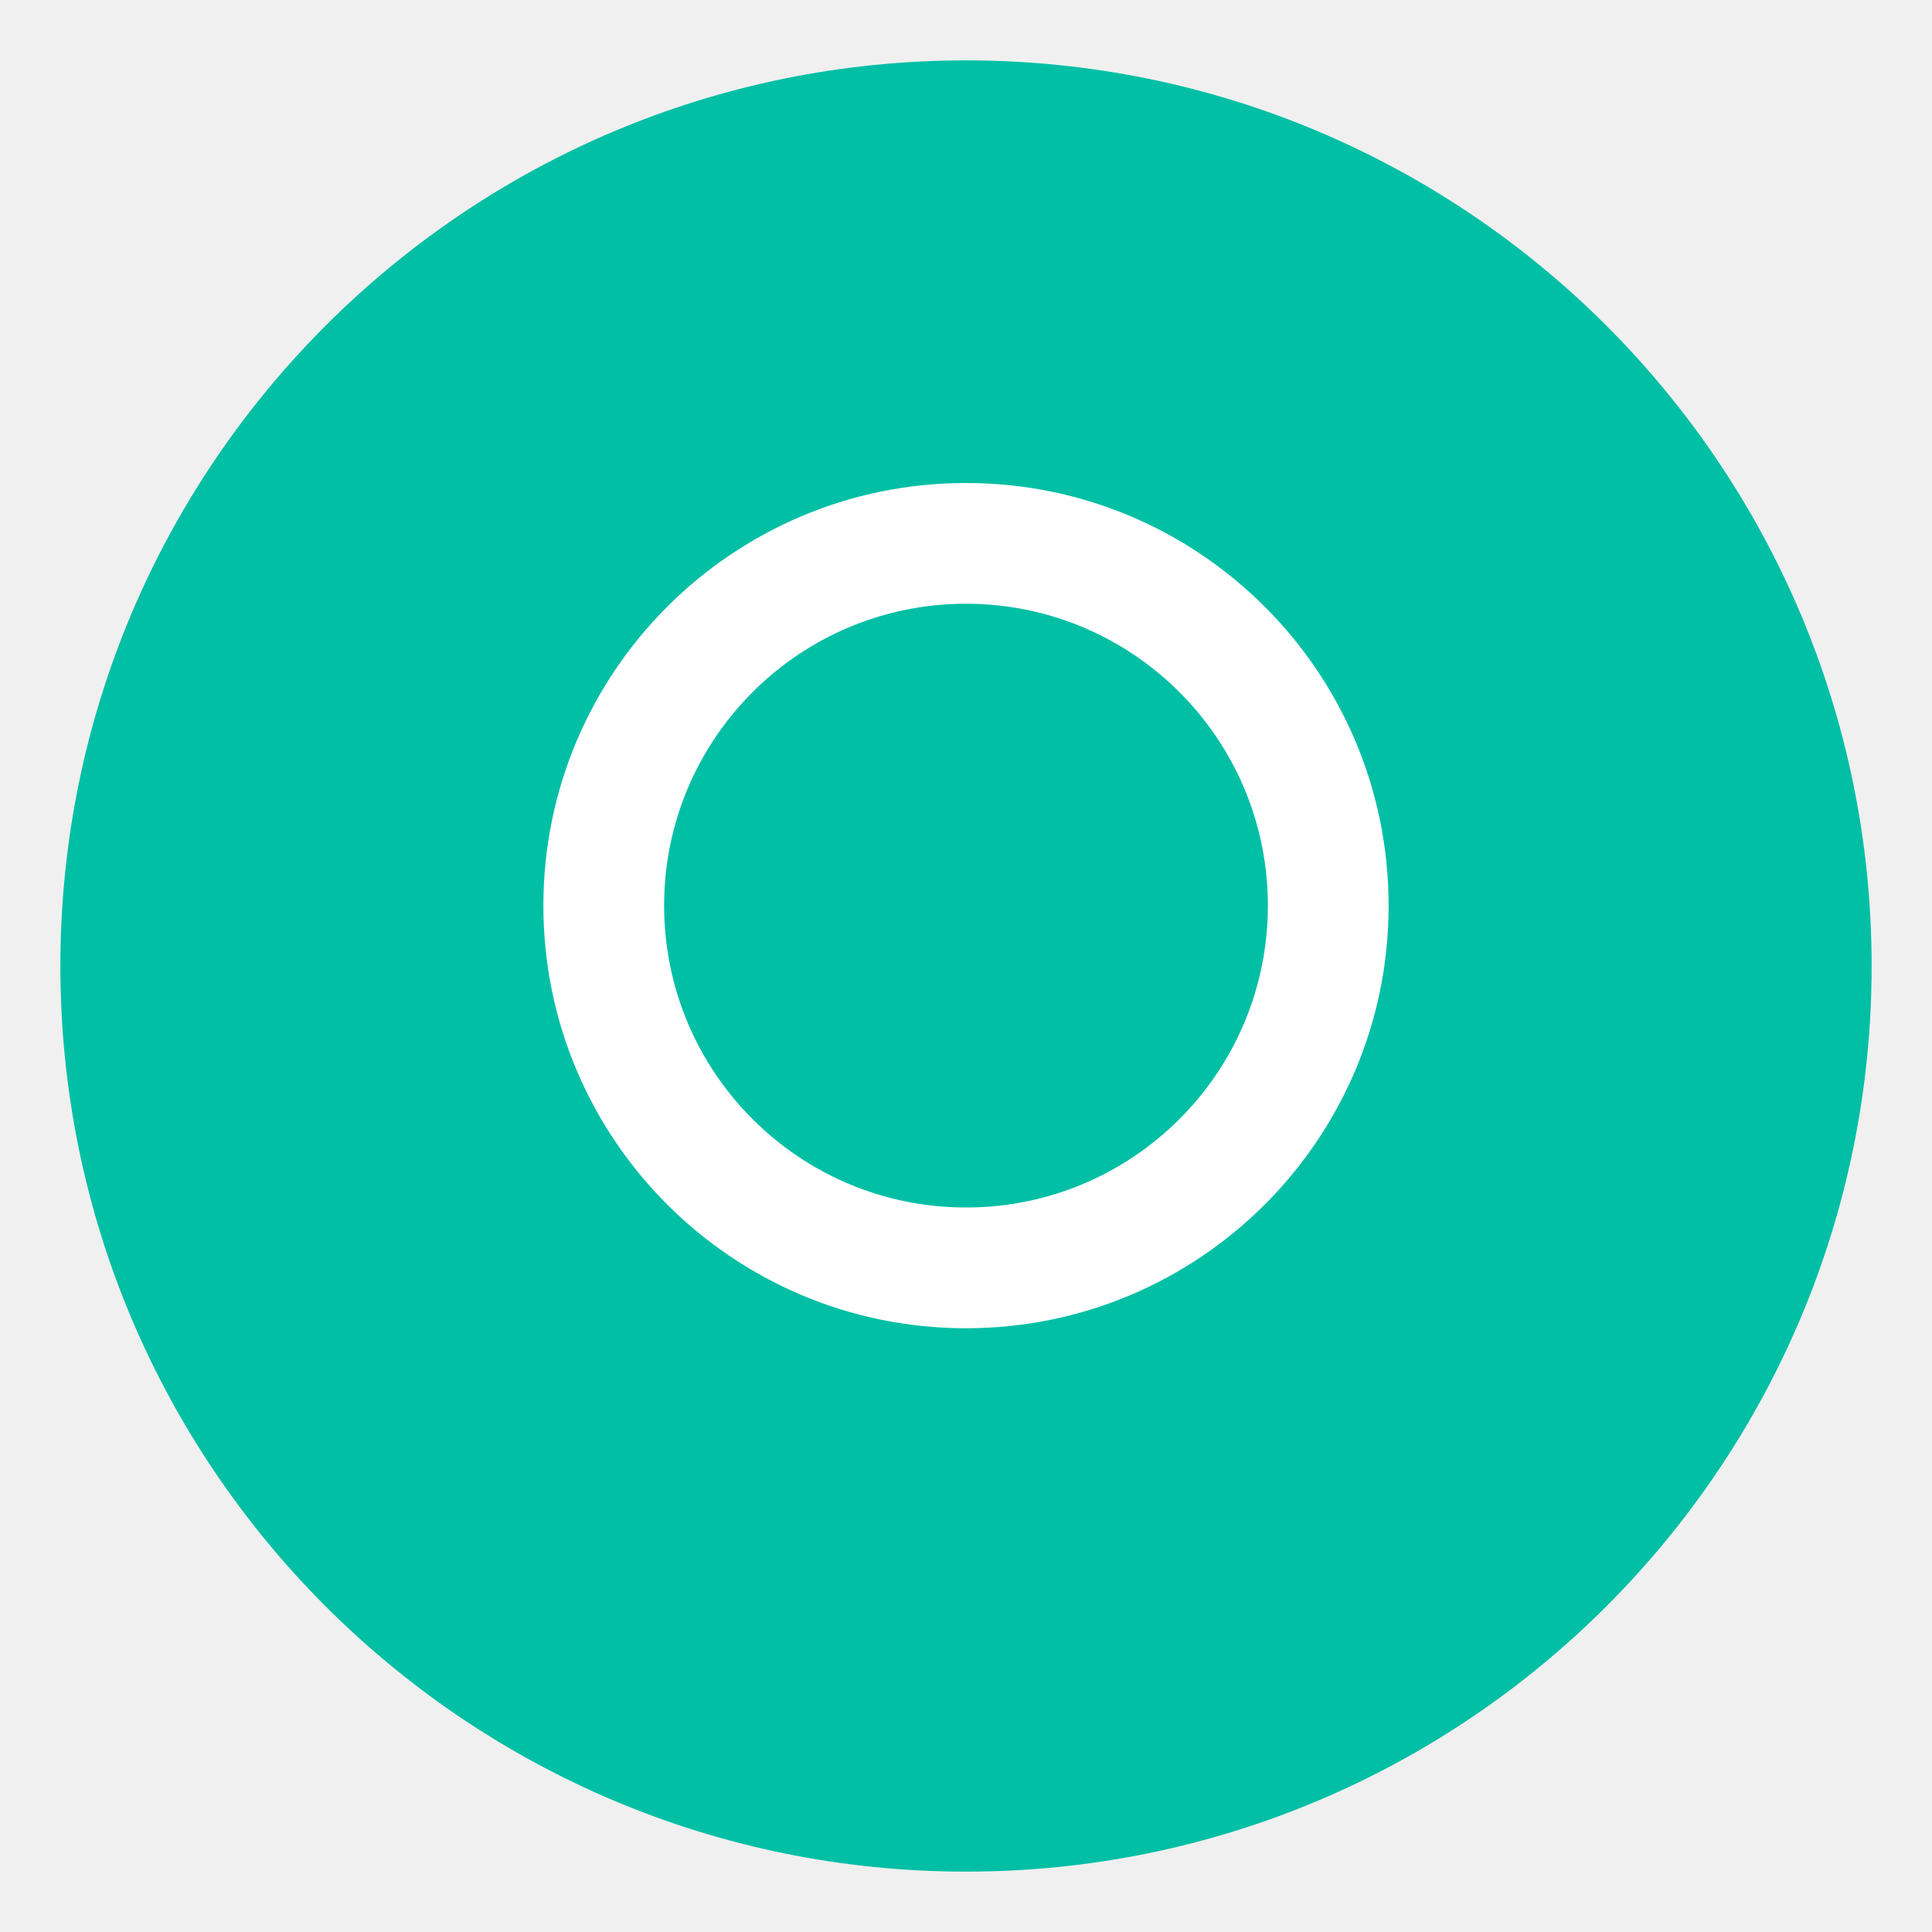
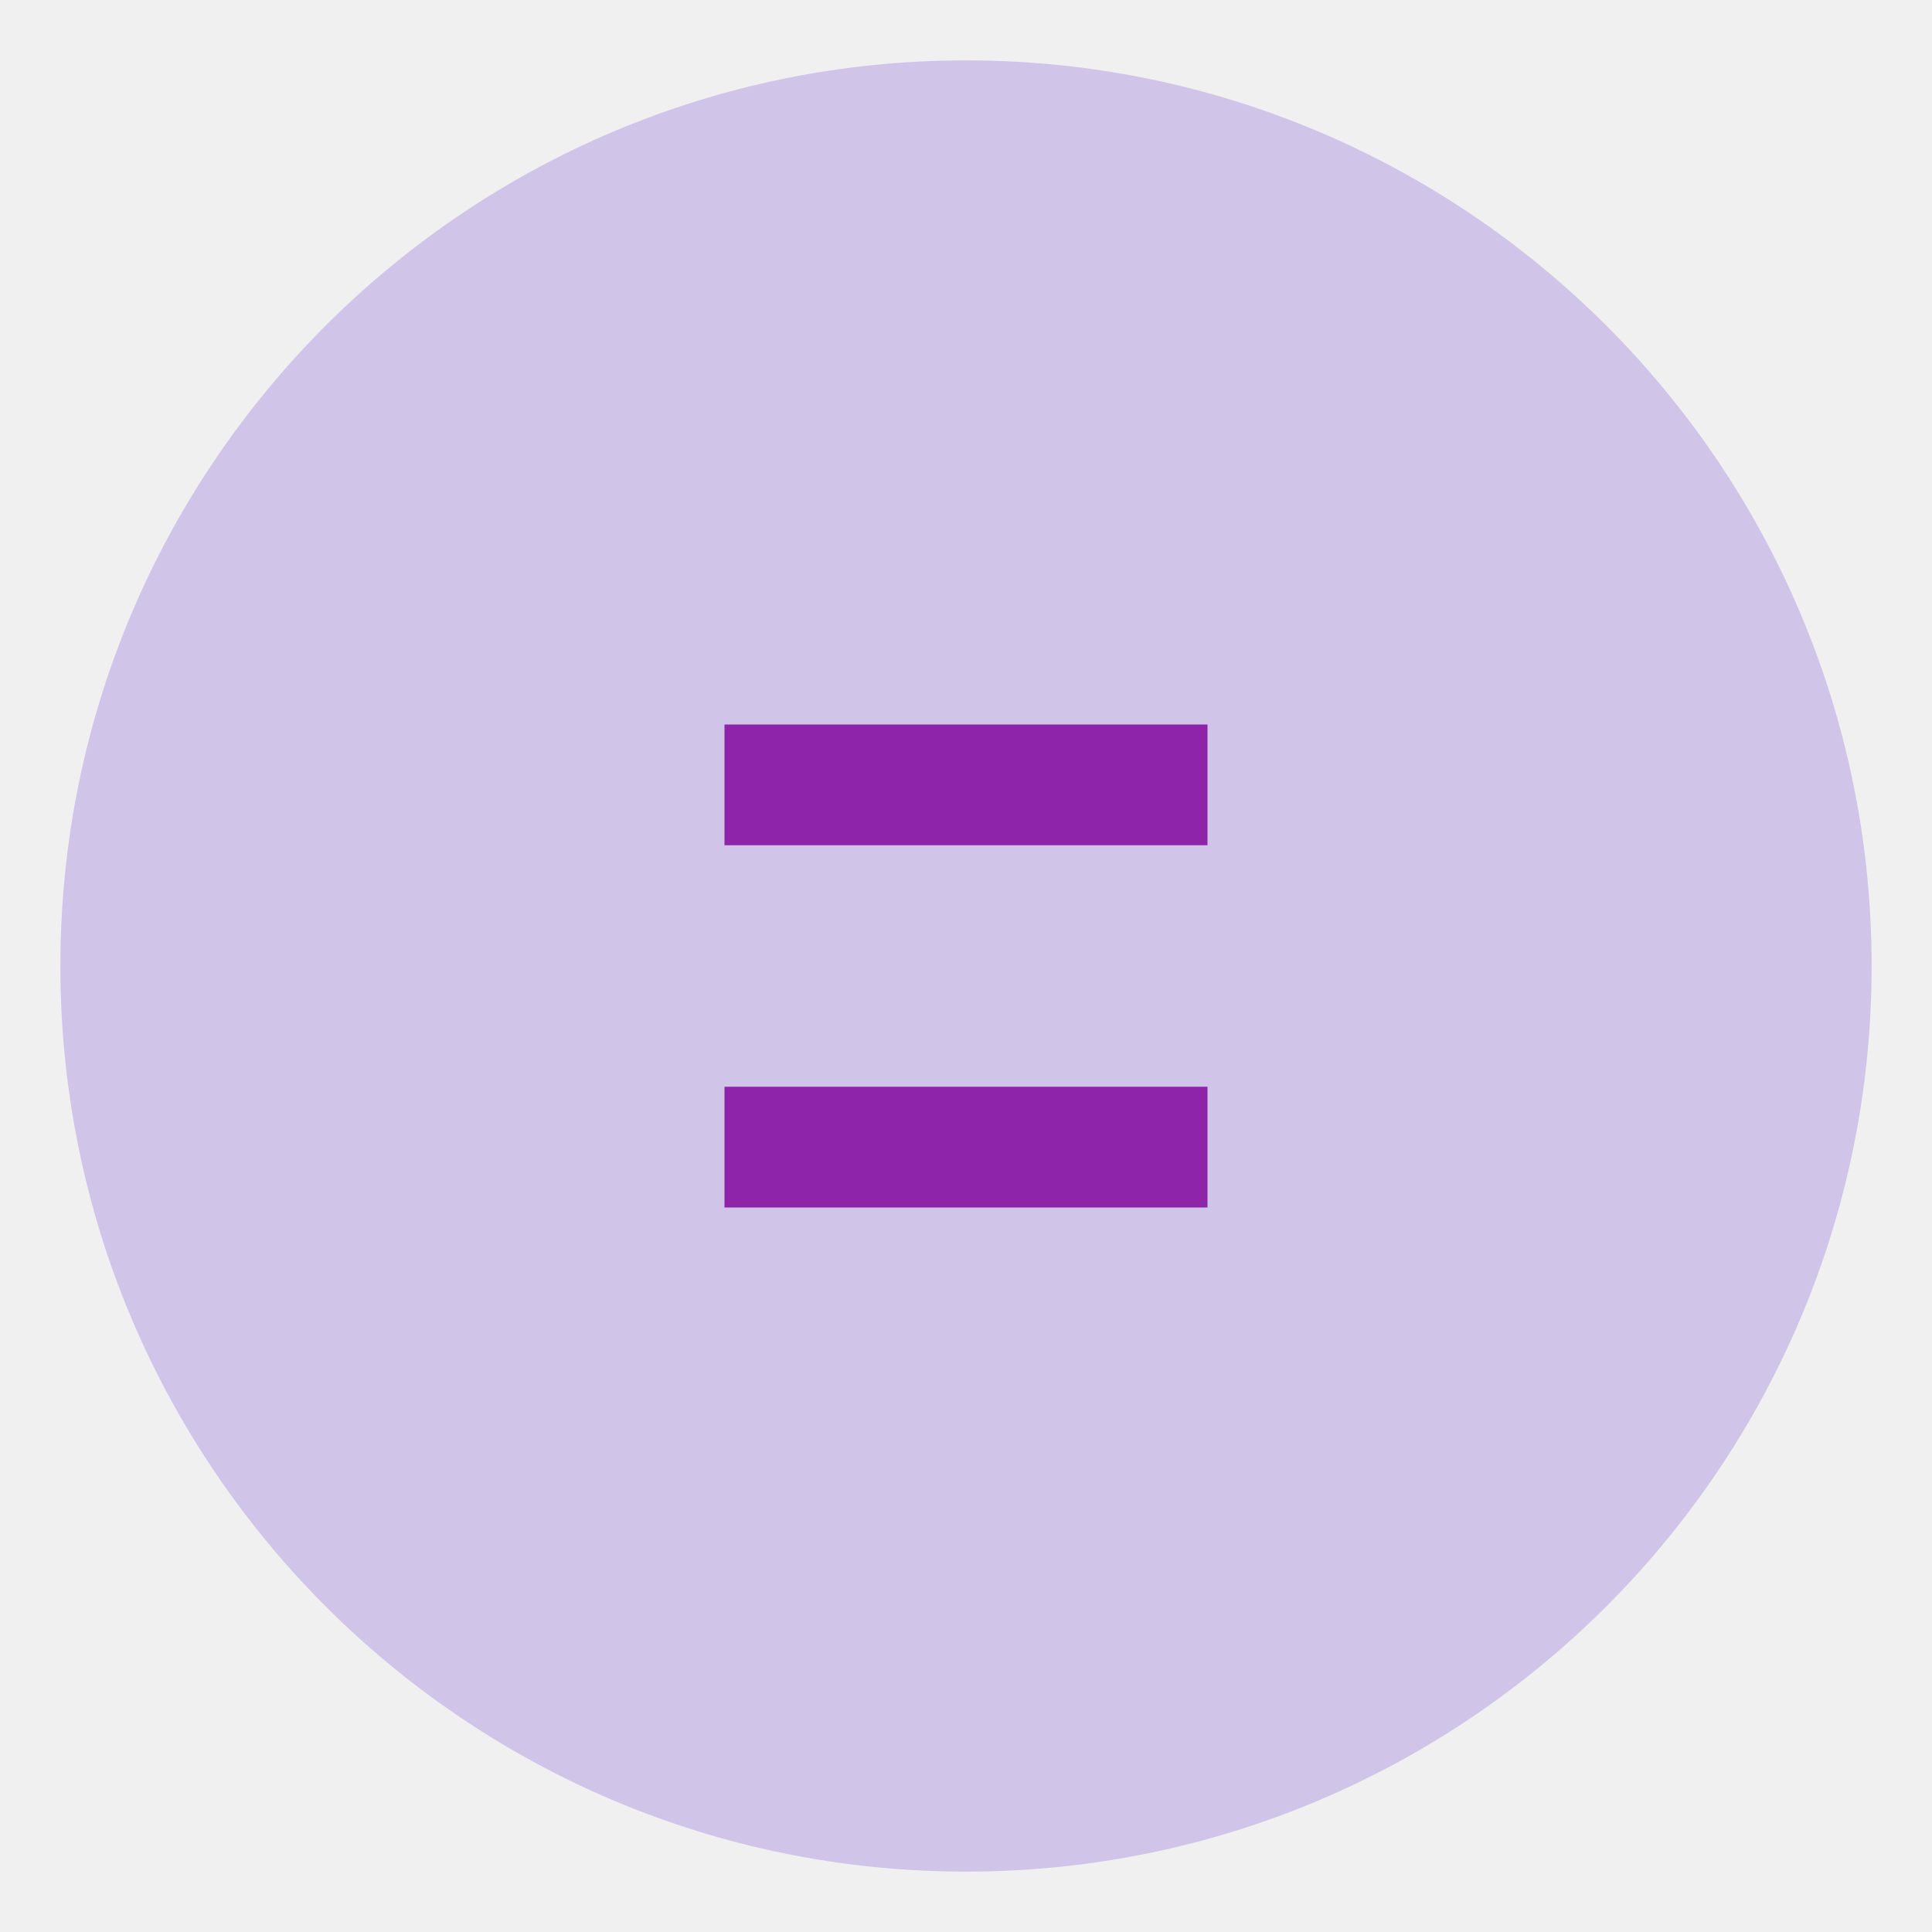
<svg xmlns="http://www.w3.org/2000/svg" viewBox="0 0 32 32">
-   <circle cx="16" cy="16" r="15" fill="#00BFA5" />
-   <path d="M16 8a7 7 0 1 0 0 14 7 7 0 0 0 0-14zm0 12a5 5 0 1 1 0-10 5 5 0 0 1 0 10z" fill="white" />
+   <circle cx="16" cy="16" r="15" fill="#d1c4e9" />
+   <path d="M12 20h8v-2H12v2zm0-6h8v-2H12v2z" fill="#8e24aa" />
</svg>
